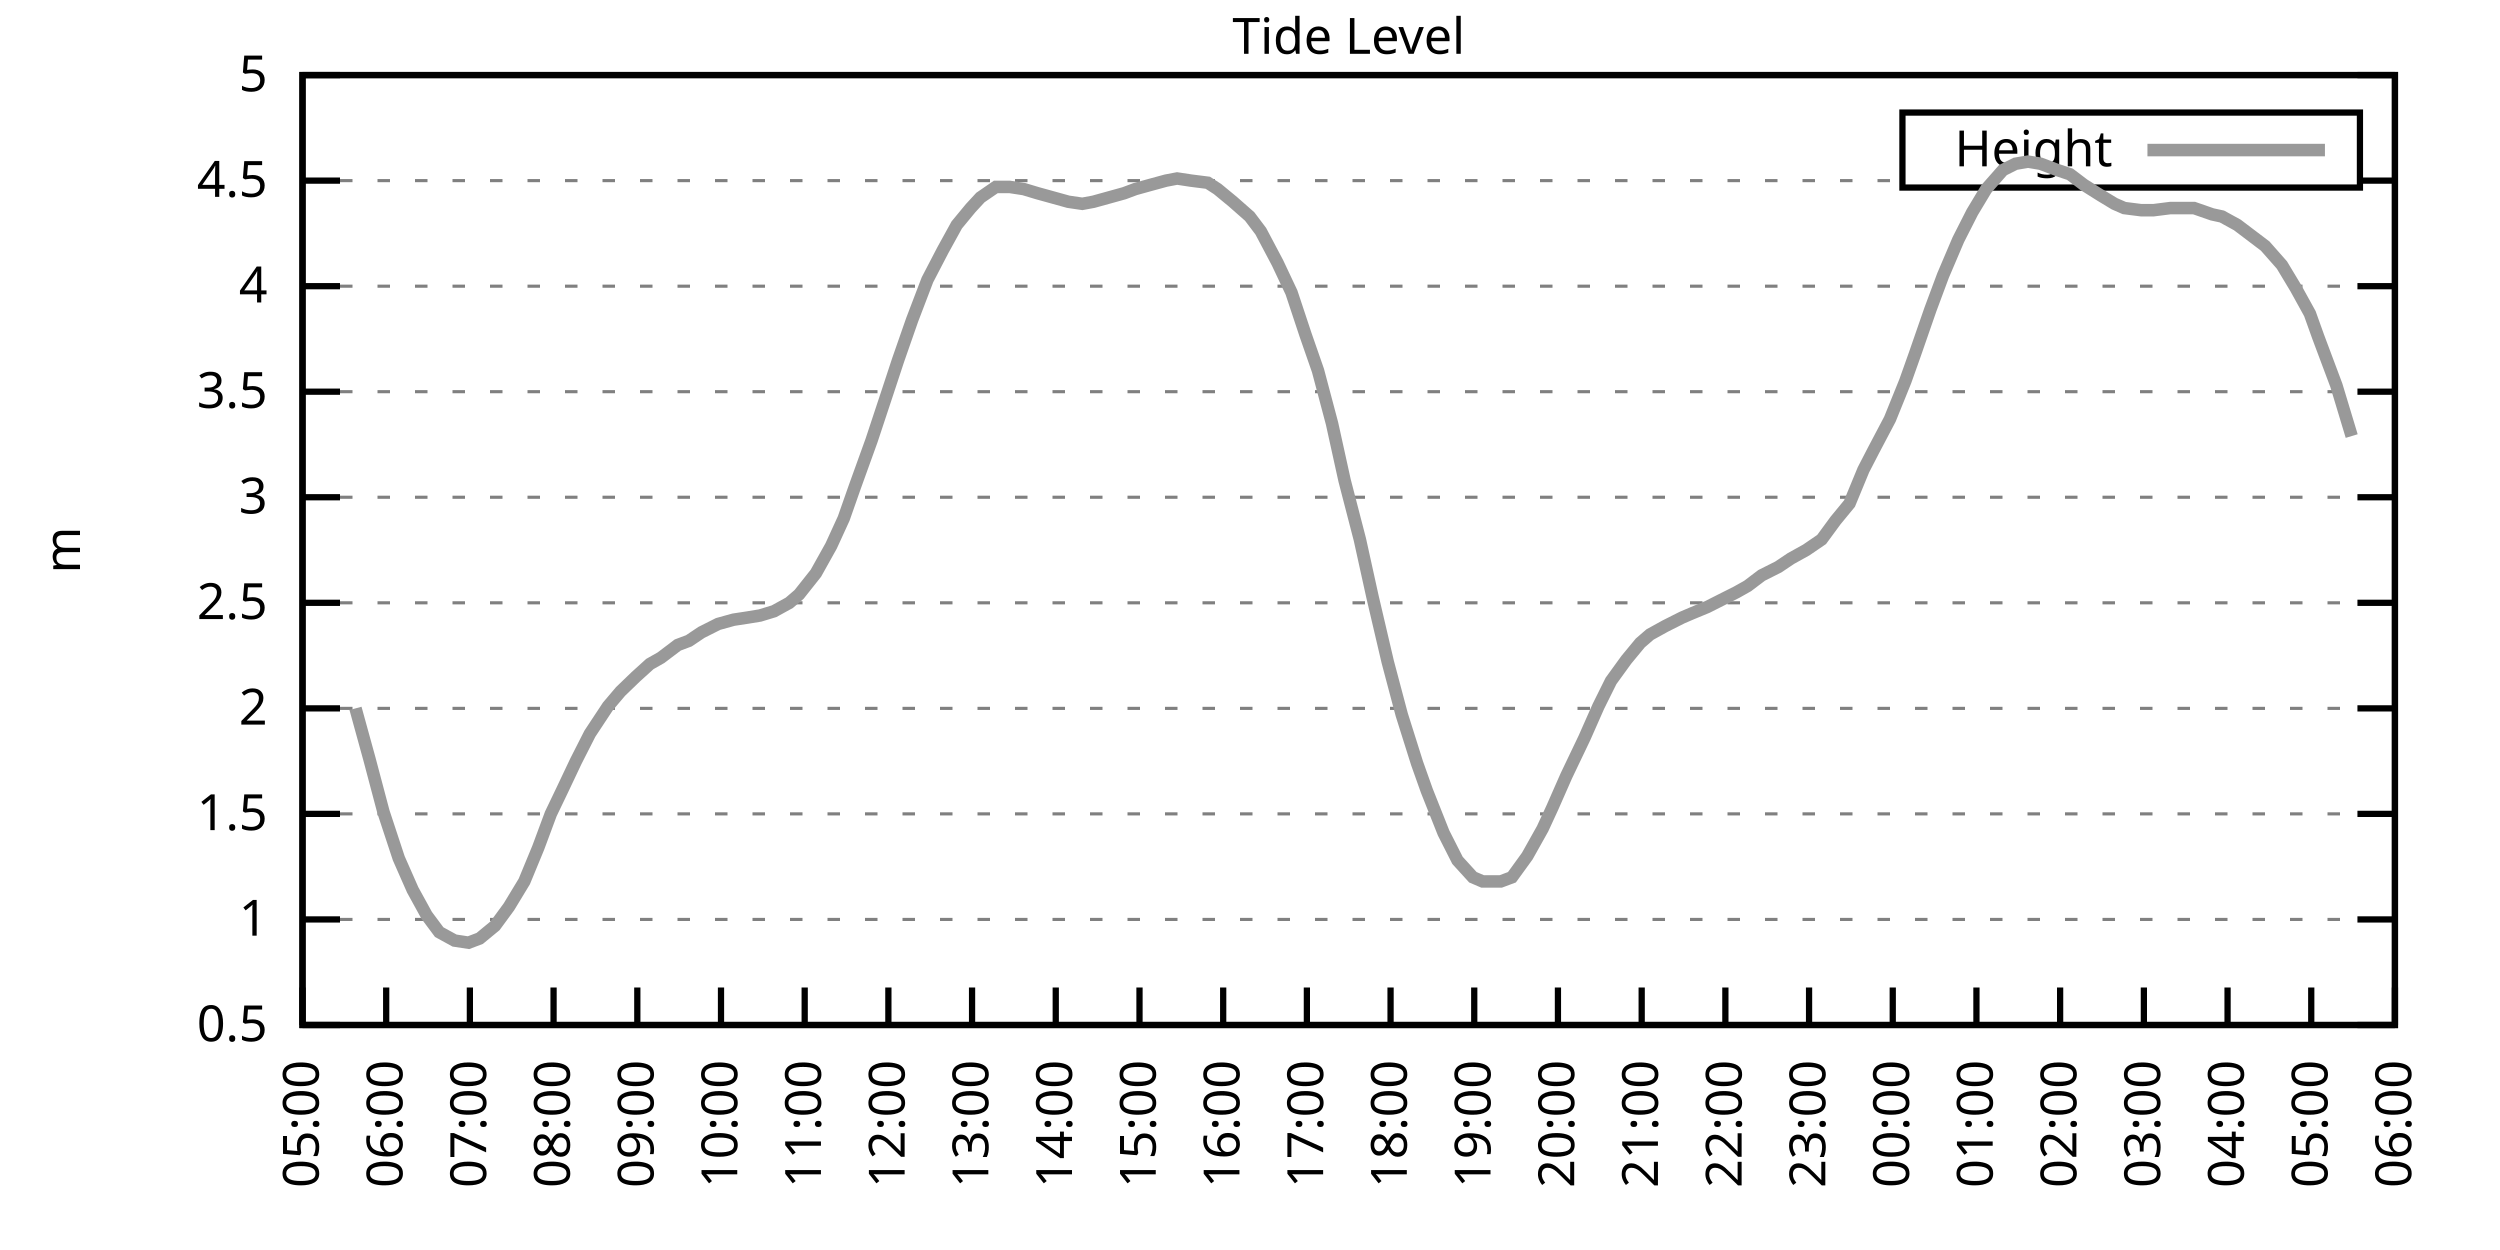
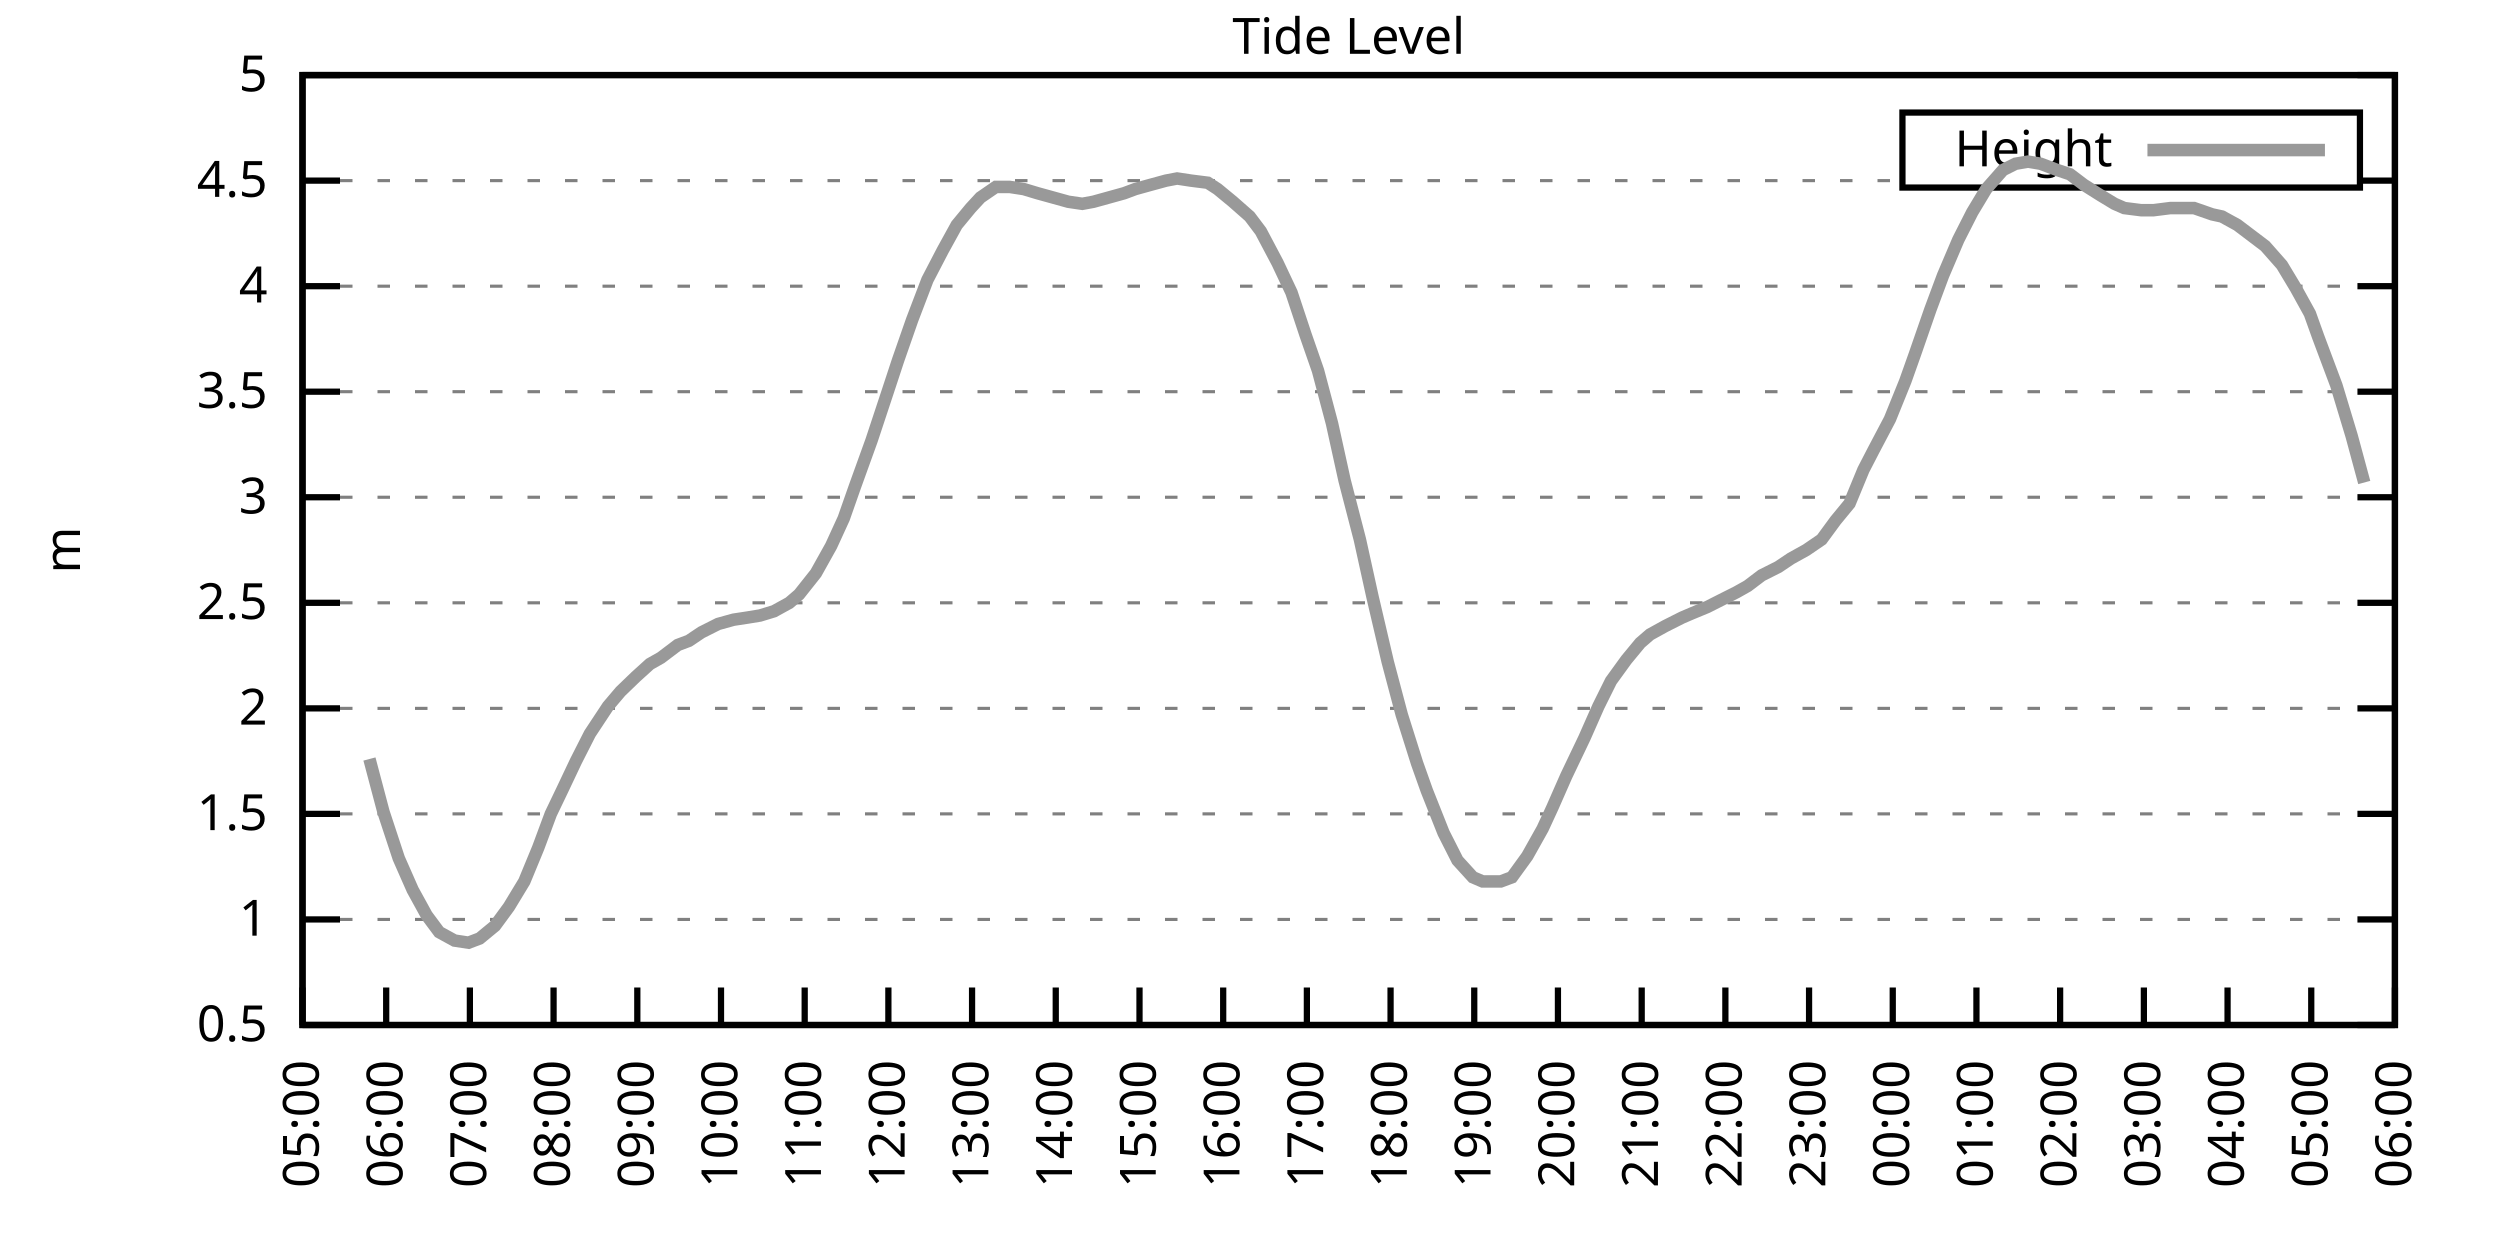
<svg xmlns="http://www.w3.org/2000/svg" xmlns:xlink="http://www.w3.org/1999/xlink" width="400" height="200" viewBox="0 0 400 200">
  <g id="gnuplot_canvas">
    <rect x="0" y="0" width="400" height="200" fill="none" />
    <defs>
      <circle id="gpDot" r="0.5" stroke-width="0.5" stroke="currentColor" />
      <path id="gpPt0" stroke-width="0.333" stroke="currentColor" d="M-1,0 h2 M0,-1 v2" />
      <path id="gpPt1" stroke-width="0.333" stroke="currentColor" d="M-1,-1 L1,1 M1,-1 L-1,1" />
      <path id="gpPt2" stroke-width="0.333" stroke="currentColor" d="M-1,0 L1,0 M0,-1 L0,1 M-1,-1 L1,1 M-1,1 L1,-1" />
      <rect id="gpPt3" stroke-width="0.333" stroke="currentColor" x="-1" y="-1" width="2" height="2" />
      <rect id="gpPt4" stroke-width="0.333" stroke="currentColor" fill="currentColor" x="-1" y="-1" width="2" height="2" />
      <circle id="gpPt5" stroke-width="0.333" stroke="currentColor" cx="0" cy="0" r="1" />
      <use xlink:href="#gpPt5" id="gpPt6" fill="currentColor" stroke="none" />
      <path id="gpPt7" stroke-width="0.333" stroke="currentColor" d="M0,-1.33 L-1.33,0.67 L1.33,0.67 z" />
      <use xlink:href="#gpPt7" id="gpPt8" fill="currentColor" stroke="none" />
      <use xlink:href="#gpPt7" id="gpPt9" stroke="currentColor" transform="rotate(180)" />
      <use xlink:href="#gpPt9" id="gpPt10" fill="currentColor" stroke="none" />
      <use xlink:href="#gpPt3" id="gpPt11" stroke="currentColor" transform="rotate(45)" />
      <use xlink:href="#gpPt11" id="gpPt12" fill="currentColor" stroke="none" />
      <path id="gpPt13" stroke-width="0.333" stroke="currentColor" d="M0,1.330 L1.265,0.411 L0.782,-1.067 L-0.782,-1.076 L-1.265,0.411 z" />
      <use xlink:href="#gpPt13" id="gpPt14" fill="currentColor" stroke="none" />
      <filter id="textbox" filterUnits="objectBoundingBox" x="0" y="0" height="1" width="1">
        <feFlood flood-color="white" flood-opacity="1" result="bgnd" />
        <feComposite in="SourceGraphic" in2="bgnd" operator="atop" />
      </filter>
      <filter id="greybox" filterUnits="objectBoundingBox" x="0" y="0" height="1" width="1">
        <feFlood flood-color="lightgrey" flood-opacity="1" result="grey" />
        <feComposite in="SourceGraphic" in2="grey" operator="atop" />
      </filter>
    </defs>
    <g fill="none" color="white" stroke="currentColor" stroke-width="1.00" stroke-linecap="butt" stroke-linejoin="miter">
</g>
    <g fill="none" color="black" stroke="currentColor" stroke-width="1.00" stroke-linecap="butt" stroke-linejoin="miter">
      <g stroke="none" shape-rendering="crispEdges">
        <polygon fill="rgb(255, 255, 255)" points="48.40,164.00 383.18,164.00 383.18,12.02 48.40,12.02 " />
      </g>
    </g>
    <g fill="none" color="black" stroke="currentColor" stroke-width="1.00" stroke-linecap="butt" stroke-linejoin="miter">
</g>
    <g fill="none" color="black" stroke="black" stroke-width="0.50" stroke-linecap="butt" stroke-linejoin="miter">
</g>
    <g fill="none" color="gray" stroke="currentColor" stroke-width="0.50" stroke-linecap="butt" stroke-linejoin="miter">
      <path stroke="gray" stroke-dasharray="2,4" class="gridline" d="M48.40,164.00 L383.19,164.00  " />
    </g>
    <g fill="none" color="gray" stroke="gray" stroke-width="1.00" stroke-linecap="butt" stroke-linejoin="miter">
</g>
    <g fill="none" color="black" stroke="currentColor" stroke-width="1.00" stroke-linecap="butt" stroke-linejoin="miter">
      <path stroke="black" d="M48.40,164.00 L54.40,164.00 M383.19,164.00 L377.19,164.00  " />
      <g transform="translate(42.80,166.60)" stroke="none" fill="black" font-family="Sans" font-size="8.00" text-anchor="end">
        <text>
          <tspan font-family="Sans"> 0.5</tspan>
        </text>
      </g>
    </g>
    <g fill="none" color="black" stroke="currentColor" stroke-width="1.00" stroke-linecap="butt" stroke-linejoin="miter">
</g>
    <g fill="none" color="black" stroke="black" stroke-width="0.50" stroke-linecap="butt" stroke-linejoin="miter">
</g>
    <g fill="none" color="gray" stroke="currentColor" stroke-width="0.50" stroke-linecap="butt" stroke-linejoin="miter">
      <path stroke="gray" stroke-dasharray="2,4" class="gridline" d="M48.40,147.11 L383.19,147.11  " />
    </g>
    <g fill="none" color="gray" stroke="gray" stroke-width="1.00" stroke-linecap="butt" stroke-linejoin="miter">
</g>
    <g fill="none" color="black" stroke="currentColor" stroke-width="1.00" stroke-linecap="butt" stroke-linejoin="miter">
      <path stroke="black" d="M48.40,147.11 L54.40,147.11 M383.19,147.11 L377.19,147.11  " />
      <g transform="translate(42.80,149.71)" stroke="none" fill="black" font-family="Sans" font-size="8.00" text-anchor="end">
        <text>
          <tspan font-family="Sans"> 1</tspan>
        </text>
      </g>
    </g>
    <g fill="none" color="black" stroke="currentColor" stroke-width="1.00" stroke-linecap="butt" stroke-linejoin="miter">
</g>
    <g fill="none" color="black" stroke="black" stroke-width="0.50" stroke-linecap="butt" stroke-linejoin="miter">
</g>
    <g fill="none" color="gray" stroke="currentColor" stroke-width="0.50" stroke-linecap="butt" stroke-linejoin="miter">
      <path stroke="gray" stroke-dasharray="2,4" class="gridline" d="M48.40,130.22 L383.19,130.22  " />
    </g>
    <g fill="none" color="gray" stroke="gray" stroke-width="1.00" stroke-linecap="butt" stroke-linejoin="miter">
</g>
    <g fill="none" color="black" stroke="currentColor" stroke-width="1.00" stroke-linecap="butt" stroke-linejoin="miter">
      <path stroke="black" d="M48.40,130.22 L54.40,130.22 M383.19,130.22 L377.19,130.22  " />
      <g transform="translate(42.80,132.82)" stroke="none" fill="black" font-family="Sans" font-size="8.00" text-anchor="end">
        <text>
          <tspan font-family="Sans"> 1.5</tspan>
        </text>
      </g>
    </g>
    <g fill="none" color="black" stroke="currentColor" stroke-width="1.00" stroke-linecap="butt" stroke-linejoin="miter">
</g>
    <g fill="none" color="black" stroke="black" stroke-width="0.50" stroke-linecap="butt" stroke-linejoin="miter">
</g>
    <g fill="none" color="gray" stroke="currentColor" stroke-width="0.50" stroke-linecap="butt" stroke-linejoin="miter">
      <path stroke="gray" stroke-dasharray="2,4" class="gridline" d="M48.40,113.34 L383.19,113.34  " />
    </g>
    <g fill="none" color="gray" stroke="gray" stroke-width="1.00" stroke-linecap="butt" stroke-linejoin="miter">
</g>
    <g fill="none" color="black" stroke="currentColor" stroke-width="1.00" stroke-linecap="butt" stroke-linejoin="miter">
      <path stroke="black" d="M48.40,113.34 L54.40,113.34 M383.19,113.34 L377.19,113.34  " />
      <g transform="translate(42.80,115.94)" stroke="none" fill="black" font-family="Sans" font-size="8.00" text-anchor="end">
        <text>
          <tspan font-family="Sans"> 2</tspan>
        </text>
      </g>
    </g>
    <g fill="none" color="black" stroke="currentColor" stroke-width="1.00" stroke-linecap="butt" stroke-linejoin="miter">
</g>
    <g fill="none" color="black" stroke="black" stroke-width="0.50" stroke-linecap="butt" stroke-linejoin="miter">
</g>
    <g fill="none" color="gray" stroke="currentColor" stroke-width="0.50" stroke-linecap="butt" stroke-linejoin="miter">
      <path stroke="gray" stroke-dasharray="2,4" class="gridline" d="M48.40,96.45 L383.19,96.45  " />
    </g>
    <g fill="none" color="gray" stroke="gray" stroke-width="1.00" stroke-linecap="butt" stroke-linejoin="miter">
</g>
    <g fill="none" color="black" stroke="currentColor" stroke-width="1.00" stroke-linecap="butt" stroke-linejoin="miter">
      <path stroke="black" d="M48.40,96.45 L54.40,96.45 M383.19,96.45 L377.19,96.45  " />
      <g transform="translate(42.80,99.05)" stroke="none" fill="black" font-family="Sans" font-size="8.00" text-anchor="end">
        <text>
          <tspan font-family="Sans"> 2.5</tspan>
        </text>
      </g>
    </g>
    <g fill="none" color="black" stroke="currentColor" stroke-width="1.00" stroke-linecap="butt" stroke-linejoin="miter">
</g>
    <g fill="none" color="black" stroke="black" stroke-width="0.50" stroke-linecap="butt" stroke-linejoin="miter">
</g>
    <g fill="none" color="gray" stroke="currentColor" stroke-width="0.50" stroke-linecap="butt" stroke-linejoin="miter">
      <path stroke="gray" stroke-dasharray="2,4" class="gridline" d="M48.40,79.56 L383.19,79.56  " />
    </g>
    <g fill="none" color="gray" stroke="gray" stroke-width="1.00" stroke-linecap="butt" stroke-linejoin="miter">
</g>
    <g fill="none" color="black" stroke="currentColor" stroke-width="1.00" stroke-linecap="butt" stroke-linejoin="miter">
      <path stroke="black" d="M48.40,79.56 L54.40,79.56 M383.19,79.56 L377.19,79.56  " />
      <g transform="translate(42.80,82.16)" stroke="none" fill="black" font-family="Sans" font-size="8.00" text-anchor="end">
        <text>
          <tspan font-family="Sans"> 3</tspan>
        </text>
      </g>
    </g>
    <g fill="none" color="black" stroke="currentColor" stroke-width="1.00" stroke-linecap="butt" stroke-linejoin="miter">
</g>
    <g fill="none" color="black" stroke="black" stroke-width="0.50" stroke-linecap="butt" stroke-linejoin="miter">
</g>
    <g fill="none" color="gray" stroke="currentColor" stroke-width="0.50" stroke-linecap="butt" stroke-linejoin="miter">
      <path stroke="gray" stroke-dasharray="2,4" class="gridline" d="M48.40,62.67 L383.19,62.67  " />
    </g>
    <g fill="none" color="gray" stroke="gray" stroke-width="1.00" stroke-linecap="butt" stroke-linejoin="miter">
</g>
    <g fill="none" color="black" stroke="currentColor" stroke-width="1.00" stroke-linecap="butt" stroke-linejoin="miter">
      <path stroke="black" d="M48.40,62.67 L54.40,62.67 M383.19,62.67 L377.19,62.67  " />
      <g transform="translate(42.80,65.27)" stroke="none" fill="black" font-family="Sans" font-size="8.00" text-anchor="end">
        <text>
          <tspan font-family="Sans"> 3.5</tspan>
        </text>
      </g>
    </g>
    <g fill="none" color="black" stroke="currentColor" stroke-width="1.00" stroke-linecap="butt" stroke-linejoin="miter">
</g>
    <g fill="none" color="black" stroke="black" stroke-width="0.50" stroke-linecap="butt" stroke-linejoin="miter">
</g>
    <g fill="none" color="gray" stroke="currentColor" stroke-width="0.50" stroke-linecap="butt" stroke-linejoin="miter">
      <path stroke="gray" stroke-dasharray="2,4" class="gridline" d="M48.40,45.79 L383.19,45.79  " />
    </g>
    <g fill="none" color="gray" stroke="gray" stroke-width="1.00" stroke-linecap="butt" stroke-linejoin="miter">
</g>
    <g fill="none" color="black" stroke="currentColor" stroke-width="1.00" stroke-linecap="butt" stroke-linejoin="miter">
      <path stroke="black" d="M48.40,45.79 L54.40,45.79 M383.19,45.79 L377.19,45.79  " />
      <g transform="translate(42.80,48.39)" stroke="none" fill="black" font-family="Sans" font-size="8.00" text-anchor="end">
        <text>
          <tspan font-family="Sans"> 4</tspan>
        </text>
      </g>
    </g>
    <g fill="none" color="black" stroke="currentColor" stroke-width="1.00" stroke-linecap="butt" stroke-linejoin="miter">
</g>
    <g fill="none" color="black" stroke="black" stroke-width="0.50" stroke-linecap="butt" stroke-linejoin="miter">
</g>
    <g fill="none" color="gray" stroke="currentColor" stroke-width="0.50" stroke-linecap="butt" stroke-linejoin="miter">
      <path stroke="gray" stroke-dasharray="2,4" class="gridline" d="M48.40,28.90 L304.39,28.90 M377.59,28.90 L383.19,28.90  " />
    </g>
    <g fill="none" color="gray" stroke="gray" stroke-width="1.00" stroke-linecap="butt" stroke-linejoin="miter">
</g>
    <g fill="none" color="black" stroke="currentColor" stroke-width="1.00" stroke-linecap="butt" stroke-linejoin="miter">
      <path stroke="black" d="M48.40,28.90 L54.40,28.90 M383.19,28.90 L377.19,28.90  " />
      <g transform="translate(42.80,31.50)" stroke="none" fill="black" font-family="Sans" font-size="8.00" text-anchor="end">
        <text>
          <tspan font-family="Sans"> 4.5</tspan>
        </text>
      </g>
    </g>
    <g fill="none" color="black" stroke="currentColor" stroke-width="1.00" stroke-linecap="butt" stroke-linejoin="miter">
</g>
    <g fill="none" color="black" stroke="black" stroke-width="0.50" stroke-linecap="butt" stroke-linejoin="miter">
</g>
    <g fill="none" color="gray" stroke="currentColor" stroke-width="0.50" stroke-linecap="butt" stroke-linejoin="miter">
      <path stroke="gray" stroke-dasharray="2,4" class="gridline" d="M48.40,12.01 L383.19,12.01  " />
    </g>
    <g fill="none" color="gray" stroke="gray" stroke-width="1.00" stroke-linecap="butt" stroke-linejoin="miter">
</g>
    <g fill="none" color="black" stroke="currentColor" stroke-width="1.00" stroke-linecap="butt" stroke-linejoin="miter">
      <path stroke="black" d="M48.40,12.01 L54.40,12.01 M383.19,12.01 L377.19,12.01  " />
      <g transform="translate(42.80,14.61)" stroke="none" fill="black" font-family="Sans" font-size="8.00" text-anchor="end">
        <text>
          <tspan font-family="Sans"> 5</tspan>
        </text>
      </g>
    </g>
    <g fill="none" color="black" stroke="currentColor" stroke-width="1.00" stroke-linecap="butt" stroke-linejoin="miter">
      <path stroke="black" d="M48.40,164.00 L48.40,158.00  " />
      <g transform="translate(51.00,169.60) rotate(270.00)" stroke="none" fill="black" font-family="Sans" font-size="8.00" text-anchor="end">
        <text>
          <tspan font-family="Sans">05:00</tspan>
        </text>
      </g>
    </g>
    <g fill="none" color="black" stroke="currentColor" stroke-width="1.00" stroke-linecap="butt" stroke-linejoin="miter">
      <path stroke="black" d="M61.79,164.00 L61.79,158.00  " />
      <g transform="translate(64.39,169.60) rotate(270.00)" stroke="none" fill="black" font-family="Sans" font-size="8.00" text-anchor="end">
        <text>
          <tspan font-family="Sans">06:00</tspan>
        </text>
      </g>
    </g>
    <g fill="none" color="black" stroke="currentColor" stroke-width="1.00" stroke-linecap="butt" stroke-linejoin="miter">
      <path stroke="black" d="M75.18,164.00 L75.18,158.00  " />
      <g transform="translate(77.78,169.60) rotate(270.00)" stroke="none" fill="black" font-family="Sans" font-size="8.00" text-anchor="end">
        <text>
          <tspan font-family="Sans">07:00</tspan>
        </text>
      </g>
    </g>
    <g fill="none" color="black" stroke="currentColor" stroke-width="1.00" stroke-linecap="butt" stroke-linejoin="miter">
      <path stroke="black" d="M88.57,164.00 L88.57,158.00  " />
      <g transform="translate(91.17,169.60) rotate(270.00)" stroke="none" fill="black" font-family="Sans" font-size="8.00" text-anchor="end">
        <text>
          <tspan font-family="Sans">08:00</tspan>
        </text>
      </g>
    </g>
    <g fill="none" color="black" stroke="currentColor" stroke-width="1.00" stroke-linecap="butt" stroke-linejoin="miter">
      <path stroke="black" d="M101.97,164.00 L101.97,158.00  " />
      <g transform="translate(104.57,169.60) rotate(270.00)" stroke="none" fill="black" font-family="Sans" font-size="8.00" text-anchor="end">
        <text>
          <tspan font-family="Sans">09:00</tspan>
        </text>
      </g>
    </g>
    <g fill="none" color="black" stroke="currentColor" stroke-width="1.00" stroke-linecap="butt" stroke-linejoin="miter">
      <path stroke="black" d="M115.36,164.00 L115.36,158.00  " />
      <g transform="translate(117.96,169.60) rotate(270.00)" stroke="none" fill="black" font-family="Sans" font-size="8.00" text-anchor="end">
        <text>
          <tspan font-family="Sans">10:00</tspan>
        </text>
      </g>
    </g>
    <g fill="none" color="black" stroke="currentColor" stroke-width="1.00" stroke-linecap="butt" stroke-linejoin="miter">
      <path stroke="black" d="M128.75,164.00 L128.75,158.00  " />
      <g transform="translate(131.35,169.60) rotate(270.00)" stroke="none" fill="black" font-family="Sans" font-size="8.00" text-anchor="end">
        <text>
          <tspan font-family="Sans">11:00</tspan>
        </text>
      </g>
    </g>
    <g fill="none" color="black" stroke="currentColor" stroke-width="1.00" stroke-linecap="butt" stroke-linejoin="miter">
      <path stroke="black" d="M142.14,164.00 L142.14,158.00  " />
      <g transform="translate(144.74,169.60) rotate(270.00)" stroke="none" fill="black" font-family="Sans" font-size="8.00" text-anchor="end">
        <text>
          <tspan font-family="Sans">12:00</tspan>
        </text>
      </g>
    </g>
    <g fill="none" color="black" stroke="currentColor" stroke-width="1.00" stroke-linecap="butt" stroke-linejoin="miter">
      <path stroke="black" d="M155.53,164.00 L155.53,158.00  " />
      <g transform="translate(158.13,169.60) rotate(270.00)" stroke="none" fill="black" font-family="Sans" font-size="8.00" text-anchor="end">
        <text>
          <tspan font-family="Sans">13:00</tspan>
        </text>
      </g>
    </g>
    <g fill="none" color="black" stroke="currentColor" stroke-width="1.00" stroke-linecap="butt" stroke-linejoin="miter">
      <path stroke="black" d="M168.92,164.00 L168.92,158.00  " />
      <g transform="translate(171.52,169.60) rotate(270.00)" stroke="none" fill="black" font-family="Sans" font-size="8.00" text-anchor="end">
        <text>
          <tspan font-family="Sans">14:00</tspan>
        </text>
      </g>
    </g>
    <g fill="none" color="black" stroke="currentColor" stroke-width="1.00" stroke-linecap="butt" stroke-linejoin="miter">
      <path stroke="black" d="M182.32,164.00 L182.32,158.00  " />
      <g transform="translate(184.92,169.60) rotate(270.00)" stroke="none" fill="black" font-family="Sans" font-size="8.00" text-anchor="end">
        <text>
          <tspan font-family="Sans">15:00</tspan>
        </text>
      </g>
    </g>
    <g fill="none" color="black" stroke="currentColor" stroke-width="1.00" stroke-linecap="butt" stroke-linejoin="miter">
      <path stroke="black" d="M195.71,164.00 L195.71,158.00  " />
      <g transform="translate(198.31,169.60) rotate(270.00)" stroke="none" fill="black" font-family="Sans" font-size="8.00" text-anchor="end">
        <text>
          <tspan font-family="Sans">16:00</tspan>
        </text>
      </g>
    </g>
    <g fill="none" color="black" stroke="currentColor" stroke-width="1.00" stroke-linecap="butt" stroke-linejoin="miter">
      <path stroke="black" d="M209.10,164.00 L209.10,158.00  " />
      <g transform="translate(211.70,169.60) rotate(270.00)" stroke="none" fill="black" font-family="Sans" font-size="8.00" text-anchor="end">
        <text>
          <tspan font-family="Sans">17:00</tspan>
        </text>
      </g>
    </g>
    <g fill="none" color="black" stroke="currentColor" stroke-width="1.00" stroke-linecap="butt" stroke-linejoin="miter">
      <path stroke="black" d="M222.49,164.00 L222.49,158.00  " />
      <g transform="translate(225.09,169.60) rotate(270.00)" stroke="none" fill="black" font-family="Sans" font-size="8.00" text-anchor="end">
        <text>
          <tspan font-family="Sans">18:00</tspan>
        </text>
      </g>
    </g>
    <g fill="none" color="black" stroke="currentColor" stroke-width="1.00" stroke-linecap="butt" stroke-linejoin="miter">
      <path stroke="black" d="M235.88,164.00 L235.88,158.00  " />
      <g transform="translate(238.48,169.60) rotate(270.00)" stroke="none" fill="black" font-family="Sans" font-size="8.00" text-anchor="end">
        <text>
          <tspan font-family="Sans">19:00</tspan>
        </text>
      </g>
    </g>
    <g fill="none" color="black" stroke="currentColor" stroke-width="1.00" stroke-linecap="butt" stroke-linejoin="miter">
      <path stroke="black" d="M249.27,164.00 L249.27,158.00  " />
      <g transform="translate(251.87,169.60) rotate(270.00)" stroke="none" fill="black" font-family="Sans" font-size="8.00" text-anchor="end">
        <text>
          <tspan font-family="Sans">20:00</tspan>
        </text>
      </g>
    </g>
    <g fill="none" color="black" stroke="currentColor" stroke-width="1.00" stroke-linecap="butt" stroke-linejoin="miter">
      <path stroke="black" d="M262.67,164.00 L262.67,158.00  " />
      <g transform="translate(265.27,169.60) rotate(270.00)" stroke="none" fill="black" font-family="Sans" font-size="8.00" text-anchor="end">
        <text>
          <tspan font-family="Sans">21:00</tspan>
        </text>
      </g>
    </g>
    <g fill="none" color="black" stroke="currentColor" stroke-width="1.00" stroke-linecap="butt" stroke-linejoin="miter">
      <path stroke="black" d="M276.06,164.00 L276.06,158.00  " />
      <g transform="translate(278.66,169.60) rotate(270.00)" stroke="none" fill="black" font-family="Sans" font-size="8.00" text-anchor="end">
        <text>
          <tspan font-family="Sans">22:00</tspan>
        </text>
      </g>
    </g>
    <g fill="none" color="black" stroke="currentColor" stroke-width="1.00" stroke-linecap="butt" stroke-linejoin="miter">
      <path stroke="black" d="M289.45,164.00 L289.45,158.00  " />
      <g transform="translate(292.05,169.60) rotate(270.00)" stroke="none" fill="black" font-family="Sans" font-size="8.00" text-anchor="end">
        <text>
          <tspan font-family="Sans">23:00</tspan>
        </text>
      </g>
    </g>
    <g fill="none" color="black" stroke="currentColor" stroke-width="1.00" stroke-linecap="butt" stroke-linejoin="miter">
      <path stroke="black" d="M302.84,164.00 L302.84,158.00  " />
      <g transform="translate(305.44,169.60) rotate(270.00)" stroke="none" fill="black" font-family="Sans" font-size="8.00" text-anchor="end">
        <text>
          <tspan font-family="Sans">00:00</tspan>
        </text>
      </g>
    </g>
    <g fill="none" color="black" stroke="currentColor" stroke-width="1.00" stroke-linecap="butt" stroke-linejoin="miter">
      <path stroke="black" d="M316.23,164.00 L316.23,158.00  " />
      <g transform="translate(318.83,169.60) rotate(270.00)" stroke="none" fill="black" font-family="Sans" font-size="8.00" text-anchor="end">
        <text>
          <tspan font-family="Sans">01:00</tspan>
        </text>
      </g>
    </g>
    <g fill="none" color="black" stroke="currentColor" stroke-width="1.00" stroke-linecap="butt" stroke-linejoin="miter">
      <path stroke="black" d="M329.62,164.00 L329.62,158.00  " />
      <g transform="translate(332.22,169.60) rotate(270.00)" stroke="none" fill="black" font-family="Sans" font-size="8.00" text-anchor="end">
        <text>
          <tspan font-family="Sans">02:00</tspan>
        </text>
      </g>
    </g>
    <g fill="none" color="black" stroke="currentColor" stroke-width="1.00" stroke-linecap="butt" stroke-linejoin="miter">
      <path stroke="black" d="M343.02,164.00 L343.02,158.00  " />
      <g transform="translate(345.62,169.60) rotate(270.00)" stroke="none" fill="black" font-family="Sans" font-size="8.00" text-anchor="end">
        <text>
          <tspan font-family="Sans">03:00</tspan>
        </text>
      </g>
    </g>
    <g fill="none" color="black" stroke="currentColor" stroke-width="1.00" stroke-linecap="butt" stroke-linejoin="miter">
      <path stroke="black" d="M356.41,164.00 L356.41,158.00  " />
      <g transform="translate(359.01,169.60) rotate(270.00)" stroke="none" fill="black" font-family="Sans" font-size="8.00" text-anchor="end">
        <text>
          <tspan font-family="Sans">04:00</tspan>
        </text>
      </g>
    </g>
    <g fill="none" color="black" stroke="currentColor" stroke-width="1.00" stroke-linecap="butt" stroke-linejoin="miter">
      <path stroke="black" d="M369.80,164.00 L369.80,158.00  " />
      <g transform="translate(372.40,169.60) rotate(270.00)" stroke="none" fill="black" font-family="Sans" font-size="8.00" text-anchor="end">
        <text>
          <tspan font-family="Sans">05:00</tspan>
        </text>
      </g>
    </g>
    <g fill="none" color="black" stroke="currentColor" stroke-width="1.00" stroke-linecap="butt" stroke-linejoin="miter">
      <path stroke="black" d="M383.19,164.00 L383.19,158.00  " />
      <g transform="translate(385.79,169.60) rotate(270.00)" stroke="none" fill="black" font-family="Sans" font-size="8.00" text-anchor="end">
        <text>
          <tspan font-family="Sans">06:00</tspan>
        </text>
      </g>
    </g>
    <g fill="none" color="black" stroke="currentColor" stroke-width="1.00" stroke-linecap="butt" stroke-linejoin="miter">
</g>
    <g fill="none" color="black" stroke="currentColor" stroke-width="1.00" stroke-linecap="butt" stroke-linejoin="miter">
      <path stroke="black" d="M48.40,12.01 L48.40,164.00 L383.19,164.00 L383.19,12.01 L48.40,12.01 Z  " />
    </g>
    <g fill="none" color="black" stroke="currentColor" stroke-width="1.00" stroke-linecap="butt" stroke-linejoin="miter">
</g>
    <g fill="none" color="black" stroke="currentColor" stroke-width="1.00" stroke-linecap="butt" stroke-linejoin="miter">
      <path stroke="black" d="M304.39,30.01 L304.39,18.01 L377.59,18.01 L377.59,30.01 L304.39,30.01 Z  " />
    </g>
    <g id="Tide_level_plot_1">
      <g fill="none" color="white" stroke="black" stroke-width="2.00" stroke-linecap="butt" stroke-linejoin="miter">
</g>
      <g fill="none" color="black" stroke="currentColor" stroke-width="2.00" stroke-linecap="butt" stroke-linejoin="miter">
        <g transform="translate(337.99,26.61)" stroke="none" fill="black" font-family="Sans" font-size="8.00" text-anchor="end">
          <text>
            <tspan font-family="Sans">Height</tspan>
          </text>
        </g>
      </g>
      <g fill="none" color="black" stroke="currentColor" stroke-width="2.00" stroke-linecap="butt" stroke-linejoin="miter">
-         <path stroke="rgb(153, 153, 153)" d="M343.59,24.01 L371.99,24.01 M56.88,113.34 L59.11,121.44 L61.35,129.89 L63.80,137.32 L66.03,142.38 L68.26,146.44   L70.27,149.14 L72.73,150.49 L74.96,150.83 L76.75,150.15 L79.20,148.13 L81.43,145.09 L83.89,141.03 L86.12,135.63   L88.13,130.22 L89.91,126.51 L92.15,121.78 L94.38,117.39 L97.28,113.00 L99.29,110.63 L101.74,108.27 L103.98,106.24   L105.76,105.23 L108.44,103.20 L110.22,102.53 L112.23,101.18 L114.91,99.83 L117.37,99.15 L119.60,98.81 L121.61,98.48   L123.84,97.80 L126.29,96.45 L127.86,95.10 L130.54,91.72 L132.99,87.33 L135.00,82.94 L136.78,77.87 L139.46,70.44   L141.92,63.01 L143.70,57.61 L145.94,51.19 L148.39,44.77 L150.85,40.04 L153.08,35.99 L155.31,33.29 L156.87,31.60   L159.33,29.91 L161.56,29.91 L163.79,30.25 L166.02,30.92 L168.48,31.60 L170.93,32.28 L173.17,32.61 L174.95,32.28   L177.41,31.60 L179.86,30.92 L181.65,30.25 L184.10,29.57 L186.56,28.90 L188.34,28.56 L190.57,28.90 L193.25,29.24   L194.81,30.25 L197.27,32.28 L199.95,34.64 L201.73,37.00 L204.41,42.07 L206.64,46.80 L208.88,53.55 L210.88,59.30   L213.12,67.74 L215.13,76.86 L217.58,86.32 L219.59,95.44 L222.04,105.91 L224.28,114.35 L226.73,122.12 L228.29,126.51   L230.97,133.26 L233.20,137.66 L235.66,140.36 L237.22,141.03 L240.12,141.03 L241.91,140.36 L244.36,136.98 L246.82,132.59   L248.38,129.21 L250.61,124.14 L253.51,118.07 L255.75,113.00 L257.76,108.95 L260.21,105.57 L262.44,102.87 L264.00,101.52   L266.46,100.16 L269.14,98.81 L270.70,98.14 L273.16,97.12 L275.83,95.77 L277.84,94.76 L279.63,93.75 L281.86,92.06   L284.54,90.71 L286.55,89.36 L289.00,88.00 L291.46,86.32 L293.69,83.28 L295.92,80.57 L298.15,75.17 L299.72,72.13   L302.39,67.06 L304.85,60.98 L306.41,56.59 L308.87,49.50 L310.88,44.10 L313.33,38.35 L315.56,33.96 L317.79,30.25   L320.47,27.21 L322.48,26.20 L324.49,25.86 L326.50,26.20 L329.18,27.21 L331.19,27.88 L333.42,29.57 L336.10,31.26   L338.33,32.61 L339.89,33.29 L342.57,33.63 L344.58,33.63 L347.26,33.29 L349.04,33.29 L351.05,33.29 L353.95,34.30   L355.51,34.64 L357.97,35.99 L360.65,38.02 L362.43,39.37 L365.11,42.41 L367.34,46.12 L369.58,50.18 L370.91,53.89   L373.82,61.66 L376.27,69.77  " />
+         <path stroke="rgb(153, 153, 153)" d="M343.59,24.01 L371.99,24.01 M59.11,121.44 L61.35,129.89 L63.80,137.32 L66.03,142.38 L68.26,146.44 L70.27,149.14   L72.73,150.49 L74.96,150.83 L76.75,150.15 L79.20,148.13 L81.43,145.09 L83.89,141.03 L86.12,135.63 L88.13,130.22   L89.91,126.51 L92.15,121.78 L94.38,117.39 L97.28,113.00 L99.29,110.63 L101.74,108.27 L103.98,106.24 L105.76,105.23   L108.44,103.20 L110.22,102.53 L112.23,101.18 L114.91,99.83 L117.37,99.15 L119.60,98.81 L121.61,98.48 L123.84,97.80   L126.29,96.45 L127.86,95.10 L130.54,91.72 L132.99,87.33 L135.00,82.94 L136.78,77.87 L139.46,70.44 L141.92,63.01   L143.70,57.61 L145.94,51.19 L148.39,44.77 L150.85,40.04 L153.08,35.99 L155.31,33.29 L156.87,31.60 L159.33,29.91   L161.56,29.91 L163.79,30.25 L166.02,30.92 L168.48,31.60 L170.93,32.28 L173.17,32.61 L174.95,32.28 L177.41,31.60   L179.86,30.92 L181.65,30.25 L184.10,29.57 L186.56,28.90 L188.34,28.56 L190.57,28.90 L193.25,29.24 L194.81,30.25   L197.27,32.28 L199.95,34.64 L201.73,37.00 L204.41,42.07 L206.64,46.80 L208.88,53.55 L210.88,59.30 L213.12,67.74   L215.13,76.86 L217.58,86.32 L219.59,95.44 L222.04,105.91 L224.28,114.35 L226.73,122.12 L228.29,126.51 L230.97,133.26   L233.20,137.66 L235.66,140.36 L237.22,141.03 L240.12,141.03 L241.91,140.36 L244.36,136.98 L246.82,132.59 L248.38,129.21   L250.61,124.14 L253.51,118.07 L255.75,113.00 L257.76,108.95 L260.21,105.57 L262.44,102.87 L264.00,101.52 L266.46,100.16   L269.14,98.81 L270.70,98.14 L273.16,97.12 L275.83,95.77 L277.84,94.76 L279.63,93.75 L281.86,92.06 L284.54,90.71   L286.55,89.36 L289.00,88.00 L291.46,86.32 L293.69,83.28 L295.92,80.57 L298.15,75.17 L299.72,72.13 L302.39,67.06   L304.85,60.98 L306.41,56.59 L308.87,49.50 L310.88,44.10 L313.33,38.35 L315.56,33.96 L317.79,30.25 L320.47,27.21   L322.48,26.20 L324.49,25.86 L326.50,26.20 L329.18,27.21 L331.19,27.88 L333.42,29.57 L336.10,31.26 L338.33,32.61   L339.89,33.29 L342.57,33.63 L344.58,33.63 L347.26,33.29 L349.04,33.29 L351.05,33.29 L353.95,34.30 L355.51,34.64   L357.97,35.99 L360.65,38.02 L362.43,39.37 L365.11,42.41 L367.34,46.12 L369.58,50.18 L370.91,53.89 L373.82,61.66   L376.27,69.77 L378.28,77.20  " />
      </g>
    </g>
    <g fill="none" color="black" stroke="currentColor" stroke-width="2.00" stroke-linecap="butt" stroke-linejoin="miter">
</g>
    <g fill="none" color="black" stroke="black" stroke-width="1.00" stroke-linecap="butt" stroke-linejoin="miter">
</g>
    <g fill="none" color="black" stroke="currentColor" stroke-width="1.00" stroke-linecap="butt" stroke-linejoin="miter">
      <path stroke="black" d="M48.40,12.01 L48.40,164.00 L383.19,164.00 L383.19,12.01 L48.40,12.01 Z  " />
      <g transform="translate(12.80,88.01) rotate(270.00)" stroke="none" fill="black" font-family="Sans" font-size="8.00" text-anchor="middle">
        <text>
          <tspan font-family="Sans">m</tspan>
        </text>
      </g>
    </g>
    <g fill="none" color="black" stroke="currentColor" stroke-width="1.00" stroke-linecap="butt" stroke-linejoin="miter">
</g>
    <g fill="none" color="black" stroke="currentColor" stroke-width="1.00" stroke-linecap="butt" stroke-linejoin="miter">
      <g transform="translate(215.79,8.61)" stroke="none" fill="black" font-family="Sans" font-size="8.00" text-anchor="middle">
        <text>
          <tspan font-family="Sans">Tide Level</tspan>
        </text>
      </g>
    </g>
    <g fill="none" color="black" stroke="currentColor" stroke-width="1.00" stroke-linecap="butt" stroke-linejoin="miter">
</g>
  </g>
</svg>
